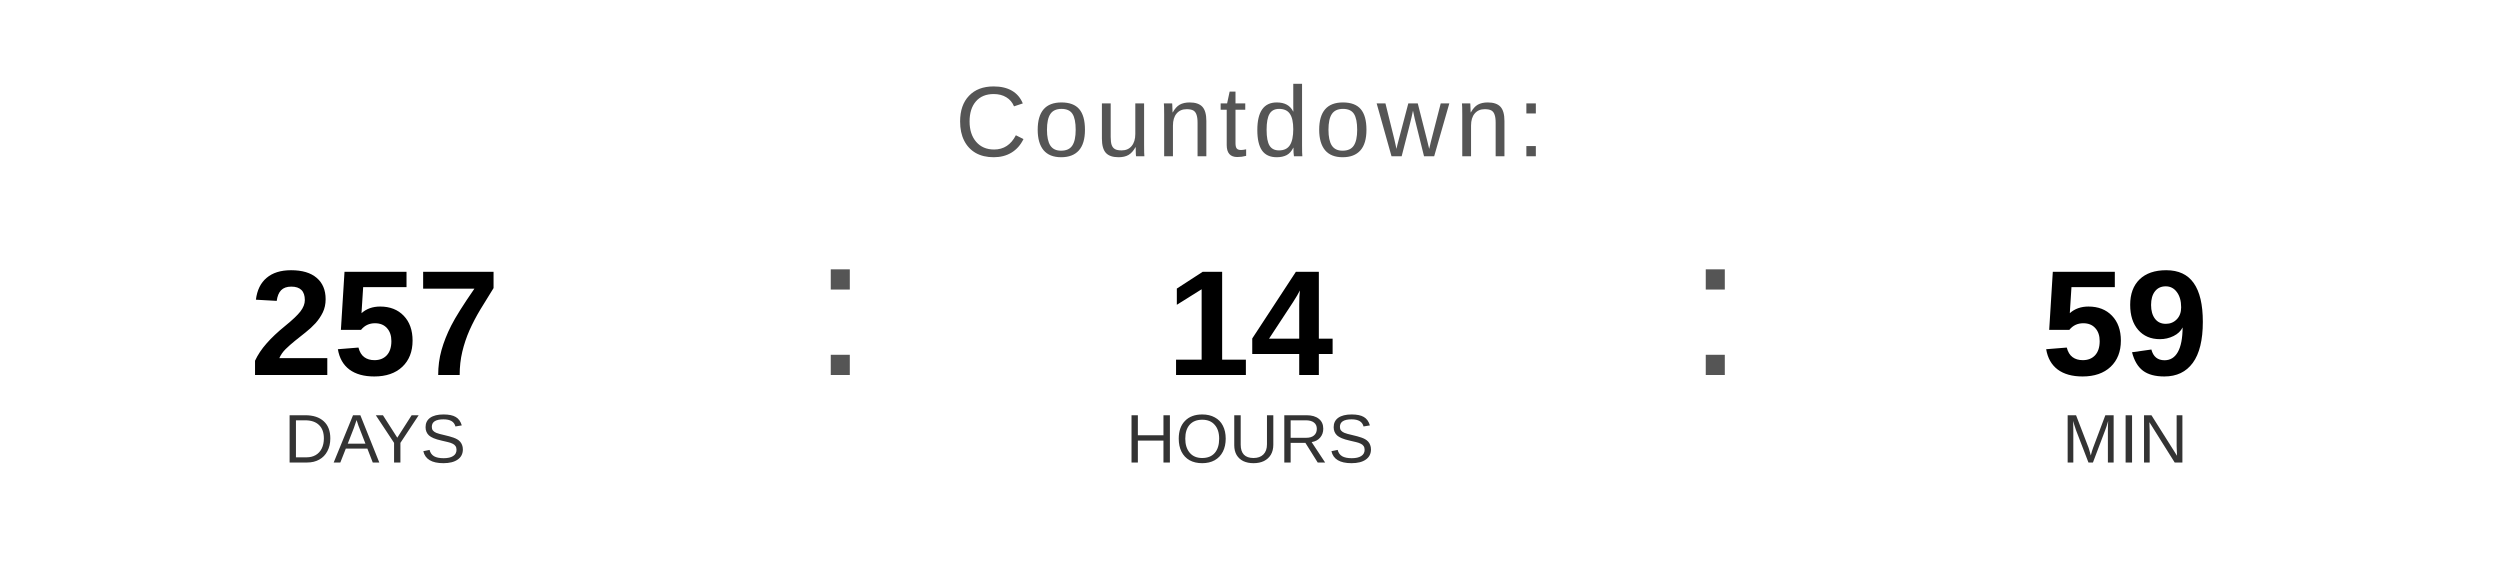
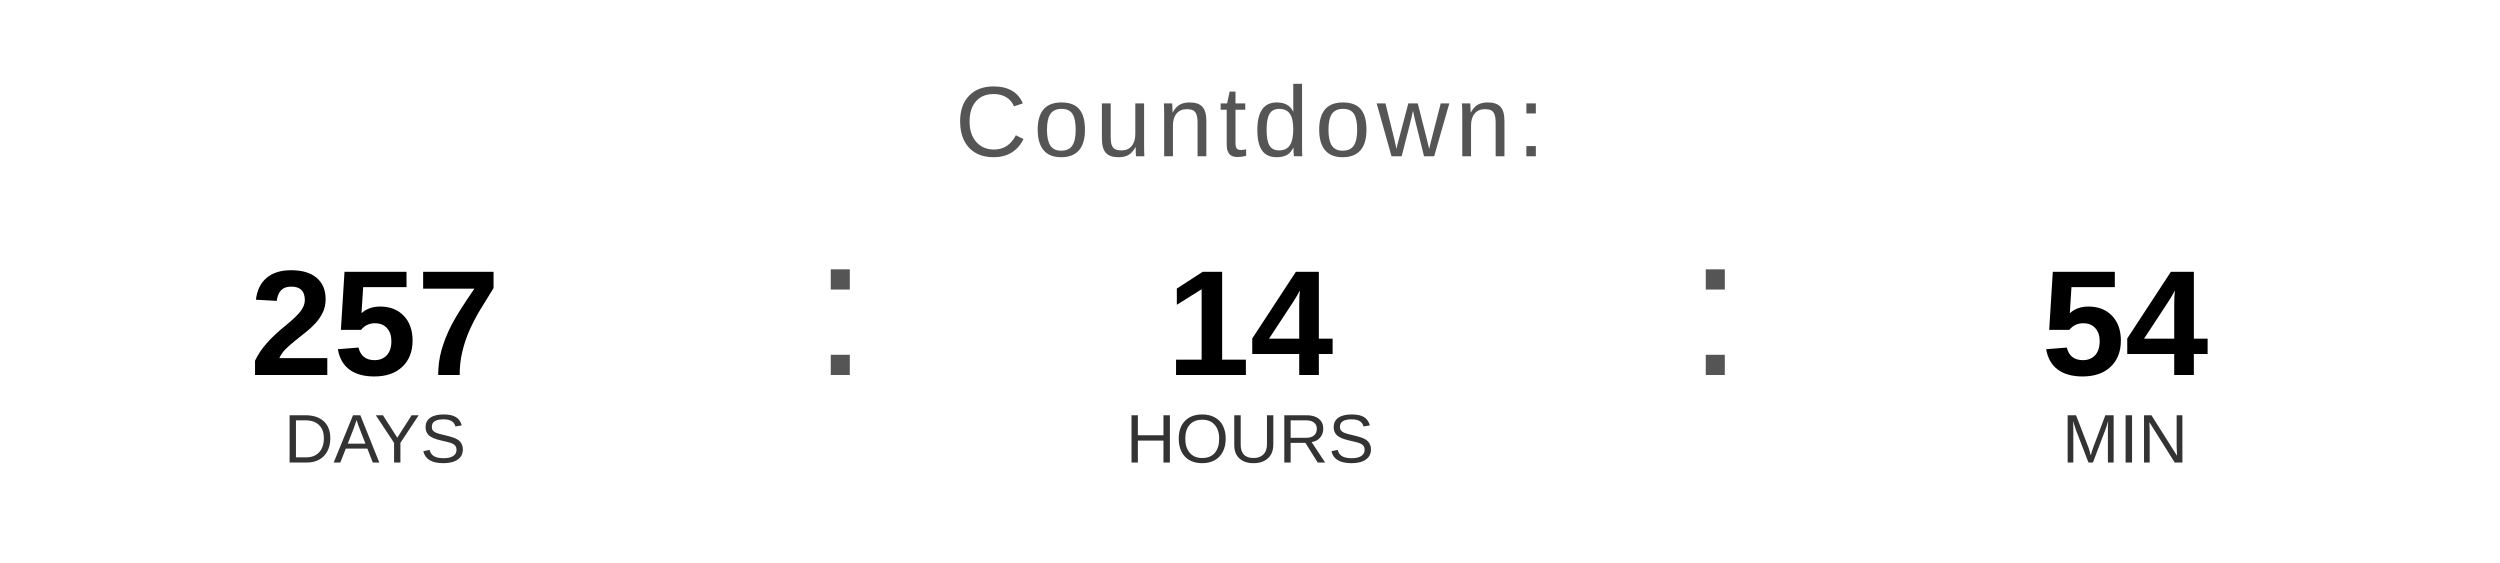
<svg xmlns="http://www.w3.org/2000/svg" width="400" height="90" viewBox="0 0 400 90">
  <text x="200" y="25" font-family="Arial, Helvetica, sans-serif" font-size="16" fill="#555555" text-anchor="middle" letter-spacing="1">
    Countdown:
  </text>
  <text x="60" y="60" font-family="Arial, Helvetica, sans-serif" font-size="24" font-weight="bold" fill="#000000" text-anchor="middle">257</text>
  <text x="60" y="74" font-family="Arial, Helvetica, sans-serif" font-size="11" fill="#333333" text-anchor="middle">DAYS</text>
  <text x="130" y="60" font-family="Arial, sans-serif" font-size="32" fill="#555555">:</text>
  <text x="200" y="60" font-family="Arial, Helvetica, sans-serif" font-size="24" font-weight="bold" fill="#000000" text-anchor="middle">14</text>
  <text x="200" y="74" font-family="Arial, Helvetica, sans-serif" font-size="11" fill="#333333" text-anchor="middle">HOURS</text>
  <text x="270" y="60" font-family="Arial, sans-serif" font-size="32" fill="#555555">:</text>
-   <text x="340" y="60" font-family="Arial, Helvetica, sans-serif" font-size="24" font-weight="bold" fill="#000000" text-anchor="middle">59</text>
+   <text x="340" y="60" font-family="Arial, Helvetica, sans-serif" font-size="24" font-weight="bold" fill="#000000" text-anchor="middle">54</text>
  <text x="340" y="74" font-family="Arial, Helvetica, sans-serif" font-size="11" fill="#333333" text-anchor="middle">MIN</text>
</svg>
